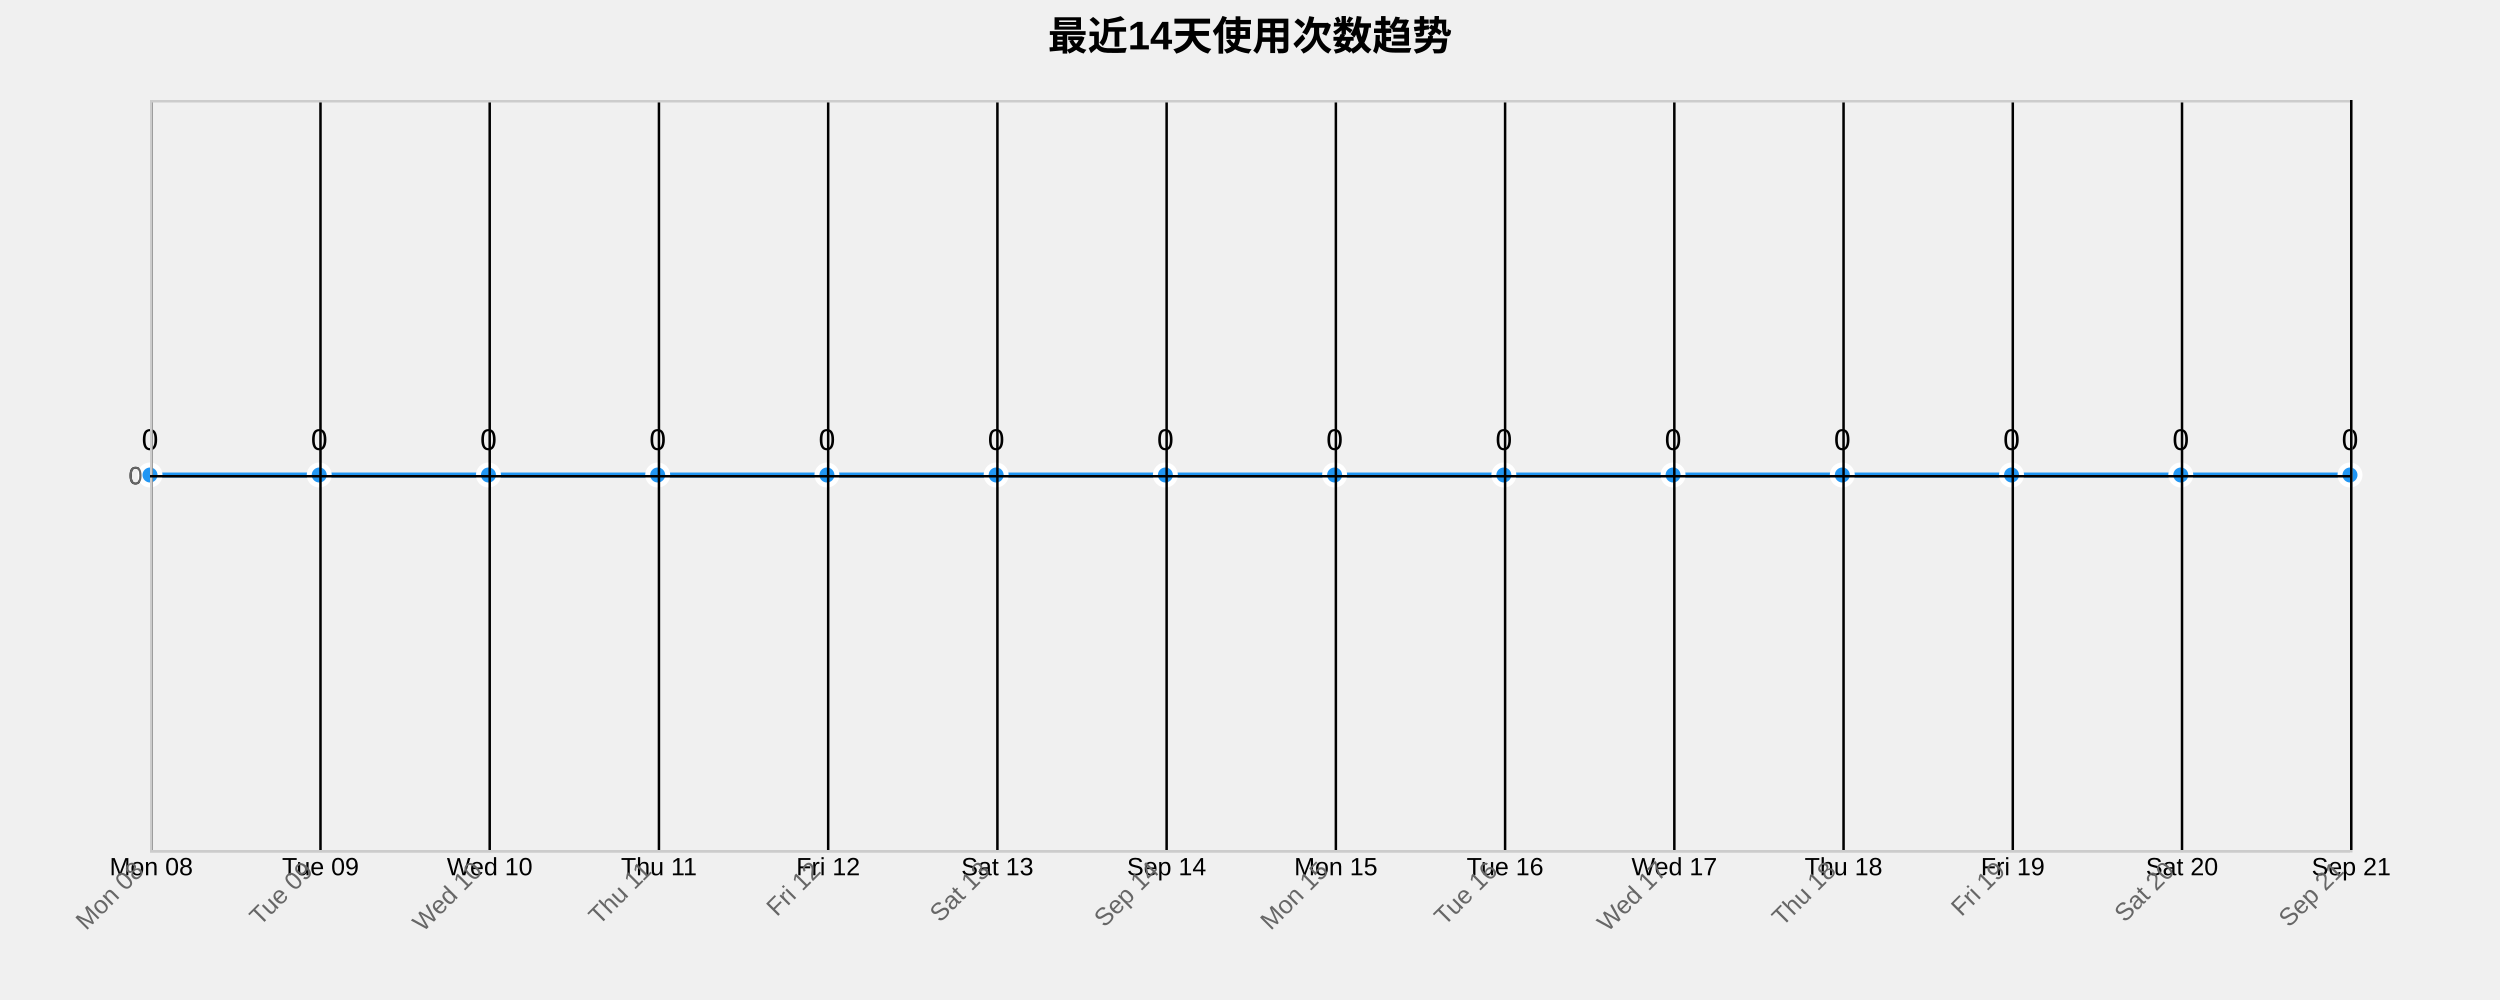
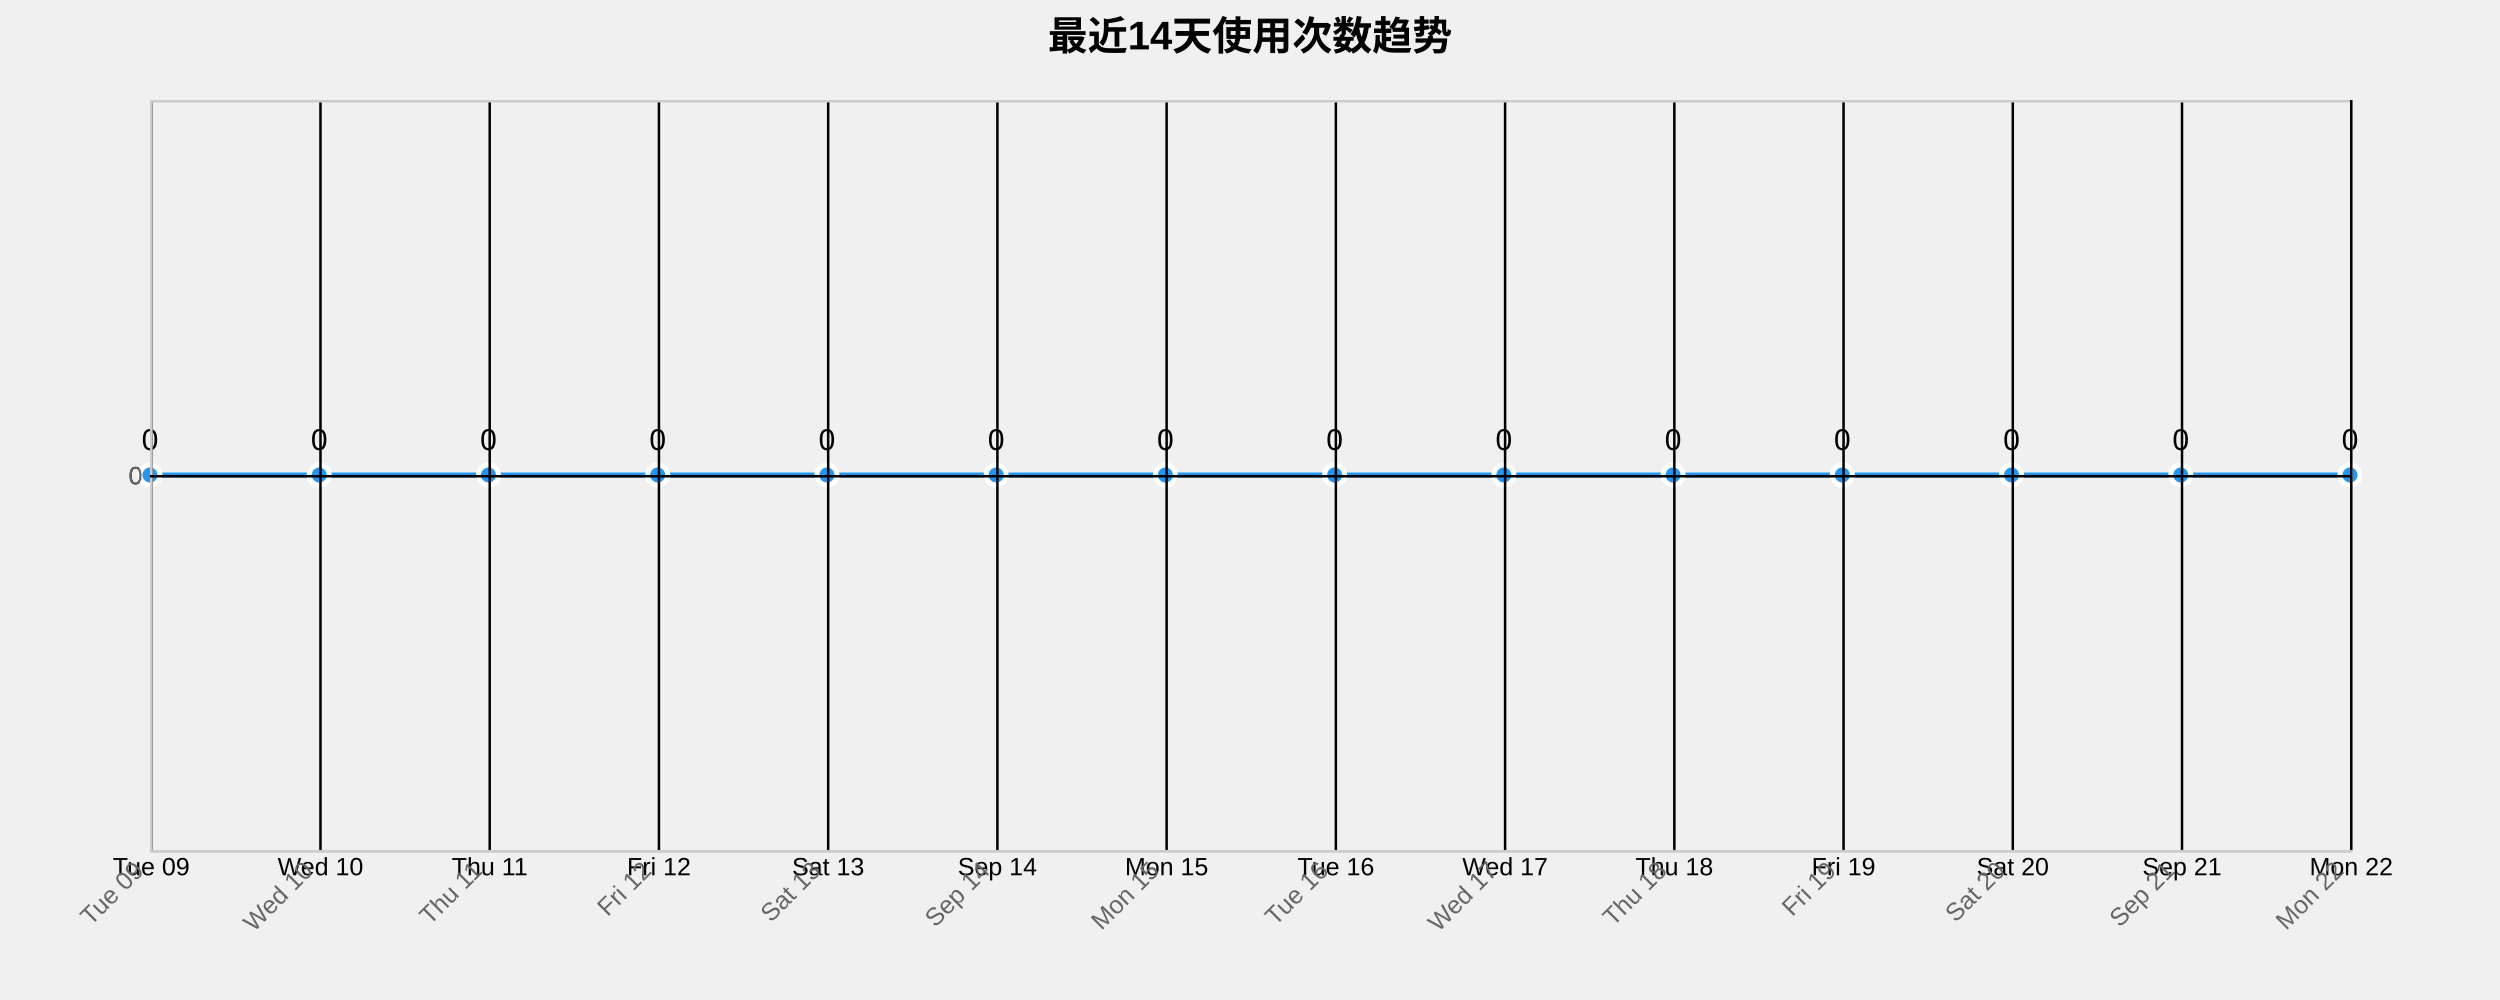
<svg xmlns="http://www.w3.org/2000/svg" width="1000" height="400">
  <g transform="translate(60,40)">
    <text x="440" y="-20" text-anchor="middle" style="font-size: 16px; font-weight: bold;">最近14天使用次数趋势</text>
    <g class="grid" transform="translate(0,300)" fill="none" font-size="10" font-family="sans-serif" text-anchor="middle">
      <path class="domain" stroke="currentColor" d="M0.5,-300V0.5H880.5V-300" />
      <g class="tick" opacity="1" transform="translate(0.5,0)">
        <line stroke="currentColor" y2="-300" />
-         <text fill="currentColor" y="3" dy="0.71em">Mon 08</text>
+         <text fill="currentColor" y="3" dy="0.71em">Tue 09</text>
      </g>
      <g class="tick" opacity="1" transform="translate(68.19231,0)">
        <line stroke="currentColor" y2="-300" />
-         <text fill="currentColor" y="3" dy="0.71em">Tue 09</text>
+         <text fill="currentColor" y="3" dy="0.71em">Wed 10</text>
      </g>
      <g class="tick" opacity="1" transform="translate(135.8846,0)">
        <line stroke="currentColor" y2="-300" />
-         <text fill="currentColor" y="3" dy="0.71em">Wed 10</text>
+         <text fill="currentColor" y="3" dy="0.71em">Thu 11</text>
      </g>
      <g class="tick" opacity="1" transform="translate(203.5769,0)">
        <line stroke="currentColor" y2="-300" />
-         <text fill="currentColor" y="3" dy="0.71em">Thu 11</text>
+         <text fill="currentColor" y="3" dy="0.71em">Fri 12</text>
      </g>
      <g class="tick" opacity="1" transform="translate(271.2692,0)">
        <line stroke="currentColor" y2="-300" />
-         <text fill="currentColor" y="3" dy="0.71em">Fri 12</text>
+         <text fill="currentColor" y="3" dy="0.71em">Sat 13</text>
      </g>
      <g class="tick" opacity="1" transform="translate(338.9615,0)">
        <line stroke="currentColor" y2="-300" />
-         <text fill="currentColor" y="3" dy="0.71em">Sat 13</text>
+         <text fill="currentColor" y="3" dy="0.71em">Sep 14</text>
      </g>
      <g class="tick" opacity="1" transform="translate(406.6538,0)">
        <line stroke="currentColor" y2="-300" />
-         <text fill="currentColor" y="3" dy="0.71em">Sep 14</text>
+         <text fill="currentColor" y="3" dy="0.71em">Mon 15</text>
      </g>
      <g class="tick" opacity="1" transform="translate(474.3462,0)">
        <line stroke="currentColor" y2="-300" />
-         <text fill="currentColor" y="3" dy="0.71em">Mon 15</text>
+         <text fill="currentColor" y="3" dy="0.71em">Tue 16</text>
      </g>
      <g class="tick" opacity="1" transform="translate(542.0385,0)">
        <line stroke="currentColor" y2="-300" />
-         <text fill="currentColor" y="3" dy="0.71em">Tue 16</text>
+         <text fill="currentColor" y="3" dy="0.71em">Wed 17</text>
      </g>
      <g class="tick" opacity="1" transform="translate(609.7308,0)">
        <line stroke="currentColor" y2="-300" />
-         <text fill="currentColor" y="3" dy="0.71em">Wed 17</text>
+         <text fill="currentColor" y="3" dy="0.71em">Thu 18</text>
      </g>
      <g class="tick" opacity="1" transform="translate(677.4231,0)">
        <line stroke="currentColor" y2="-300" />
-         <text fill="currentColor" y="3" dy="0.71em">Thu 18</text>
+         <text fill="currentColor" y="3" dy="0.71em">Fri 19</text>
      </g>
      <g class="tick" opacity="1" transform="translate(745.1154,0)">
        <line stroke="currentColor" y2="-300" />
-         <text fill="currentColor" y="3" dy="0.71em">Fri 19</text>
+         <text fill="currentColor" y="3" dy="0.71em">Sat 20</text>
      </g>
      <g class="tick" opacity="1" transform="translate(812.8077,0)">
        <line stroke="currentColor" y2="-300" />
-         <text fill="currentColor" y="3" dy="0.71em">Sat 20</text>
+         <text fill="currentColor" y="3" dy="0.71em">Sep 21</text>
      </g>
      <g class="tick" opacity="1" transform="translate(880.5,0)">
        <line stroke="currentColor" y2="-300" />
-         <text fill="currentColor" y="3" dy="0.71em">Sep 21</text>
+         <text fill="currentColor" y="3" dy="0.71em">Mon 22</text>
      </g>
    </g>
    <g class="grid" fill="none" font-size="10" font-family="sans-serif" text-anchor="end">
      <path class="domain" stroke="currentColor" d="M880,300.5H0.5V0.5H880" />
      <g class="tick" opacity="1" transform="translate(0,150.5)">
        <line stroke="currentColor" x2="880" />
        <text fill="currentColor" x="-3" dy="0.32em">0</text>
      </g>
    </g>
    <path class="area" d="M0,150C22.564,150,45.128,150,67.692,150C90.256,150,112.821,150,135.385,150C157.949,150,180.513,150,203.077,150C225.641,150,248.205,150,270.769,150C293.333,150,315.897,150,338.462,150C361.026,150,383.59,150,406.154,150C428.718,150,451.282,150,473.846,150C496.41,150,518.974,150,541.538,150C564.103,150,586.667,150,609.231,150C631.795,150,654.359,150,676.923,150C699.487,150,722.051,150,744.615,150C767.179,150,789.744,150,812.308,150C834.872,150,857.436,150,880,150L880,300C857.436,300,834.872,300,812.308,300C789.744,300,767.179,300,744.615,300C722.051,300,699.487,300,676.923,300C654.359,300,631.795,300,609.231,300C586.667,300,564.103,300,541.538,300C518.974,300,496.41,300,473.846,300C451.282,300,428.718,300,406.154,300C383.59,300,361.026,300,338.462,300C315.897,300,293.333,300,270.769,300C248.205,300,225.641,300,203.077,300C180.513,300,157.949,300,135.385,300C112.821,300,90.256,300,67.692,300C45.128,300,22.564,300,0,300Z" style="fill: url(#area-gradient); opacity: 0.3;" />
    <path class="line" d="M0,150C22.564,150,45.128,150,67.692,150C90.256,150,112.821,150,135.385,150C157.949,150,180.513,150,203.077,150C225.641,150,248.205,150,270.769,150C293.333,150,315.897,150,338.462,150C361.026,150,383.59,150,406.154,150C428.718,150,451.282,150,473.846,150C496.41,150,518.974,150,541.538,150C564.103,150,586.667,150,609.231,150C631.795,150,654.359,150,676.923,150C699.487,150,722.051,150,744.615,150C767.179,150,789.744,150,812.308,150C834.872,150,857.436,150,880,150" style="fill: none; stroke: #2196F3; stroke-width: 2px;" />
    <circle class="dot" cx="0" cy="150" r="4" style="fill: #2196F3; stroke: #fff; stroke-width: 2px;" />
    <circle class="dot" cx="67.692" cy="150" r="4" style="fill: #2196F3; stroke: #fff; stroke-width: 2px;" />
    <circle class="dot" cx="135.385" cy="150" r="4" style="fill: #2196F3; stroke: #fff; stroke-width: 2px;" />
    <circle class="dot" cx="203.077" cy="150" r="4" style="fill: #2196F3; stroke: #fff; stroke-width: 2px;" />
    <circle class="dot" cx="270.769" cy="150" r="4" style="fill: #2196F3; stroke: #fff; stroke-width: 2px;" />
    <circle class="dot" cx="338.462" cy="150" r="4" style="fill: #2196F3; stroke: #fff; stroke-width: 2px;" />
    <circle class="dot" cx="406.154" cy="150" r="4" style="fill: #2196F3; stroke: #fff; stroke-width: 2px;" />
    <circle class="dot" cx="473.846" cy="150" r="4" style="fill: #2196F3; stroke: #fff; stroke-width: 2px;" />
    <circle class="dot" cx="541.538" cy="150" r="4" style="fill: #2196F3; stroke: #fff; stroke-width: 2px;" />
    <circle class="dot" cx="609.231" cy="150" r="4" style="fill: #2196F3; stroke: #fff; stroke-width: 2px;" />
    <circle class="dot" cx="676.923" cy="150" r="4" style="fill: #2196F3; stroke: #fff; stroke-width: 2px;" />
    <circle class="dot" cx="744.615" cy="150" r="4" style="fill: #2196F3; stroke: #fff; stroke-width: 2px;" />
    <circle class="dot" cx="812.308" cy="150" r="4" style="fill: #2196F3; stroke: #fff; stroke-width: 2px;" />
    <circle class="dot" cx="880" cy="150" r="4" style="fill: #2196F3; stroke: #fff; stroke-width: 2px;" />
    <text class="label" x="0" y="140" text-anchor="middle" style="font-size: 12px;">0</text>
    <text class="label" x="67.692" y="140" text-anchor="middle" style="font-size: 12px;">0</text>
    <text class="label" x="135.385" y="140" text-anchor="middle" style="font-size: 12px;">0</text>
    <text class="label" x="203.077" y="140" text-anchor="middle" style="font-size: 12px;">0</text>
    <text class="label" x="270.769" y="140" text-anchor="middle" style="font-size: 12px;">0</text>
    <text class="label" x="338.462" y="140" text-anchor="middle" style="font-size: 12px;">0</text>
    <text class="label" x="406.154" y="140" text-anchor="middle" style="font-size: 12px;">0</text>
    <text class="label" x="473.846" y="140" text-anchor="middle" style="font-size: 12px;">0</text>
    <text class="label" x="541.538" y="140" text-anchor="middle" style="font-size: 12px;">0</text>
    <text class="label" x="609.231" y="140" text-anchor="middle" style="font-size: 12px;">0</text>
    <text class="label" x="676.923" y="140" text-anchor="middle" style="font-size: 12px;">0</text>
    <text class="label" x="744.615" y="140" text-anchor="middle" style="font-size: 12px;">0</text>
    <text class="label" x="812.308" y="140" text-anchor="middle" style="font-size: 12px;">0</text>
    <text class="label" x="880" y="140" text-anchor="middle" style="font-size: 12px;">0</text>
    <g class="x-axis" transform="translate(0,300)" fill="none" font-size="10" font-family="sans-serif" text-anchor="middle">
      <path class="domain" stroke="currentColor" d="M0.5,-300V0.5H880.5V-300" />
      <g class="tick" opacity="1" transform="translate(0.5,0)">
        <line stroke="currentColor" y2="-300" />
-         <text fill="currentColor" y="3" dy=".15em" style="text-anchor: end;" dx="-.8em" transform="rotate(-45)">Mon 08</text>
+         <text fill="currentColor" y="3" dy=".15em" style="text-anchor: end;" dx="-.8em" transform="rotate(-45)">Tue 09</text>
      </g>
      <g class="tick" opacity="1" transform="translate(68.19231,0)">
        <line stroke="currentColor" y2="-300" />
-         <text fill="currentColor" y="3" dy=".15em" style="text-anchor: end;" dx="-.8em" transform="rotate(-45)">Tue 09</text>
+         <text fill="currentColor" y="3" dy=".15em" style="text-anchor: end;" dx="-.8em" transform="rotate(-45)">Wed 10</text>
      </g>
      <g class="tick" opacity="1" transform="translate(135.8846,0)">
        <line stroke="currentColor" y2="-300" />
-         <text fill="currentColor" y="3" dy=".15em" style="text-anchor: end;" dx="-.8em" transform="rotate(-45)">Wed 10</text>
+         <text fill="currentColor" y="3" dy=".15em" style="text-anchor: end;" dx="-.8em" transform="rotate(-45)">Thu 11</text>
      </g>
      <g class="tick" opacity="1" transform="translate(203.5769,0)">
        <line stroke="currentColor" y2="-300" />
-         <text fill="currentColor" y="3" dy=".15em" style="text-anchor: end;" dx="-.8em" transform="rotate(-45)">Thu 11</text>
+         <text fill="currentColor" y="3" dy=".15em" style="text-anchor: end;" dx="-.8em" transform="rotate(-45)">Fri 12</text>
      </g>
      <g class="tick" opacity="1" transform="translate(271.2692,0)">
        <line stroke="currentColor" y2="-300" />
-         <text fill="currentColor" y="3" dy=".15em" style="text-anchor: end;" dx="-.8em" transform="rotate(-45)">Fri 12</text>
+         <text fill="currentColor" y="3" dy=".15em" style="text-anchor: end;" dx="-.8em" transform="rotate(-45)">Sat 13</text>
      </g>
      <g class="tick" opacity="1" transform="translate(338.9615,0)">
        <line stroke="currentColor" y2="-300" />
-         <text fill="currentColor" y="3" dy=".15em" style="text-anchor: end;" dx="-.8em" transform="rotate(-45)">Sat 13</text>
+         <text fill="currentColor" y="3" dy=".15em" style="text-anchor: end;" dx="-.8em" transform="rotate(-45)">Sep 14</text>
      </g>
      <g class="tick" opacity="1" transform="translate(406.6538,0)">
        <line stroke="currentColor" y2="-300" />
-         <text fill="currentColor" y="3" dy=".15em" style="text-anchor: end;" dx="-.8em" transform="rotate(-45)">Sep 14</text>
+         <text fill="currentColor" y="3" dy=".15em" style="text-anchor: end;" dx="-.8em" transform="rotate(-45)">Mon 15</text>
      </g>
      <g class="tick" opacity="1" transform="translate(474.3462,0)">
        <line stroke="currentColor" y2="-300" />
-         <text fill="currentColor" y="3" dy=".15em" style="text-anchor: end;" dx="-.8em" transform="rotate(-45)">Mon 15</text>
+         <text fill="currentColor" y="3" dy=".15em" style="text-anchor: end;" dx="-.8em" transform="rotate(-45)">Tue 16</text>
      </g>
      <g class="tick" opacity="1" transform="translate(542.0385,0)">
        <line stroke="currentColor" y2="-300" />
-         <text fill="currentColor" y="3" dy=".15em" style="text-anchor: end;" dx="-.8em" transform="rotate(-45)">Tue 16</text>
+         <text fill="currentColor" y="3" dy=".15em" style="text-anchor: end;" dx="-.8em" transform="rotate(-45)">Wed 17</text>
      </g>
      <g class="tick" opacity="1" transform="translate(609.7308,0)">
        <line stroke="currentColor" y2="-300" />
-         <text fill="currentColor" y="3" dy=".15em" style="text-anchor: end;" dx="-.8em" transform="rotate(-45)">Wed 17</text>
+         <text fill="currentColor" y="3" dy=".15em" style="text-anchor: end;" dx="-.8em" transform="rotate(-45)">Thu 18</text>
      </g>
      <g class="tick" opacity="1" transform="translate(677.4231,0)">
        <line stroke="currentColor" y2="-300" />
-         <text fill="currentColor" y="3" dy=".15em" style="text-anchor: end;" dx="-.8em" transform="rotate(-45)">Thu 18</text>
+         <text fill="currentColor" y="3" dy=".15em" style="text-anchor: end;" dx="-.8em" transform="rotate(-45)">Fri 19</text>
      </g>
      <g class="tick" opacity="1" transform="translate(745.1154,0)">
        <line stroke="currentColor" y2="-300" />
-         <text fill="currentColor" y="3" dy=".15em" style="text-anchor: end;" dx="-.8em" transform="rotate(-45)">Fri 19</text>
+         <text fill="currentColor" y="3" dy=".15em" style="text-anchor: end;" dx="-.8em" transform="rotate(-45)">Sat 20</text>
      </g>
      <g class="tick" opacity="1" transform="translate(812.8077,0)">
        <line stroke="currentColor" y2="-300" />
-         <text fill="currentColor" y="3" dy=".15em" style="text-anchor: end;" dx="-.8em" transform="rotate(-45)">Sat 20</text>
+         <text fill="currentColor" y="3" dy=".15em" style="text-anchor: end;" dx="-.8em" transform="rotate(-45)">Sep 21</text>
      </g>
      <g class="tick" opacity="1" transform="translate(880.5,0)">
        <line stroke="currentColor" y2="-300" />
-         <text fill="currentColor" y="3" dy=".15em" style="text-anchor: end;" dx="-.8em" transform="rotate(-45)">Sep 21</text>
+         <text fill="currentColor" y="3" dy=".15em" style="text-anchor: end;" dx="-.8em" transform="rotate(-45)">Mon 22</text>
      </g>
    </g>
    <g class="y-axis" fill="none" font-size="10" font-family="sans-serif" text-anchor="end">
      <path class="domain" stroke="currentColor" d="M880,300.5H0.5V0.5H880" />
      <g class="tick" opacity="1" transform="translate(0,150.5)">
        <line stroke="currentColor" x2="880" />
        <text fill="currentColor" x="-3" dy="0.32em">0</text>
      </g>
    </g>
    <style>
    .grid line {
      stroke: #e0e0e0;
      stroke-opacity: 0.7;
      shape-rendering: crispEdges;
    }
    .grid path {
      stroke-width: 0;
    }
    .dot:hover {
      r: 6;
    }
    text {
      font-family: Arial, sans-serif;
    }
    .x-axis path, .y-axis path {
      stroke: #ccc;
    }
    .x-axis text, .y-axis text {
      fill: #666;
    }
  </style>
  </g>
</svg>
